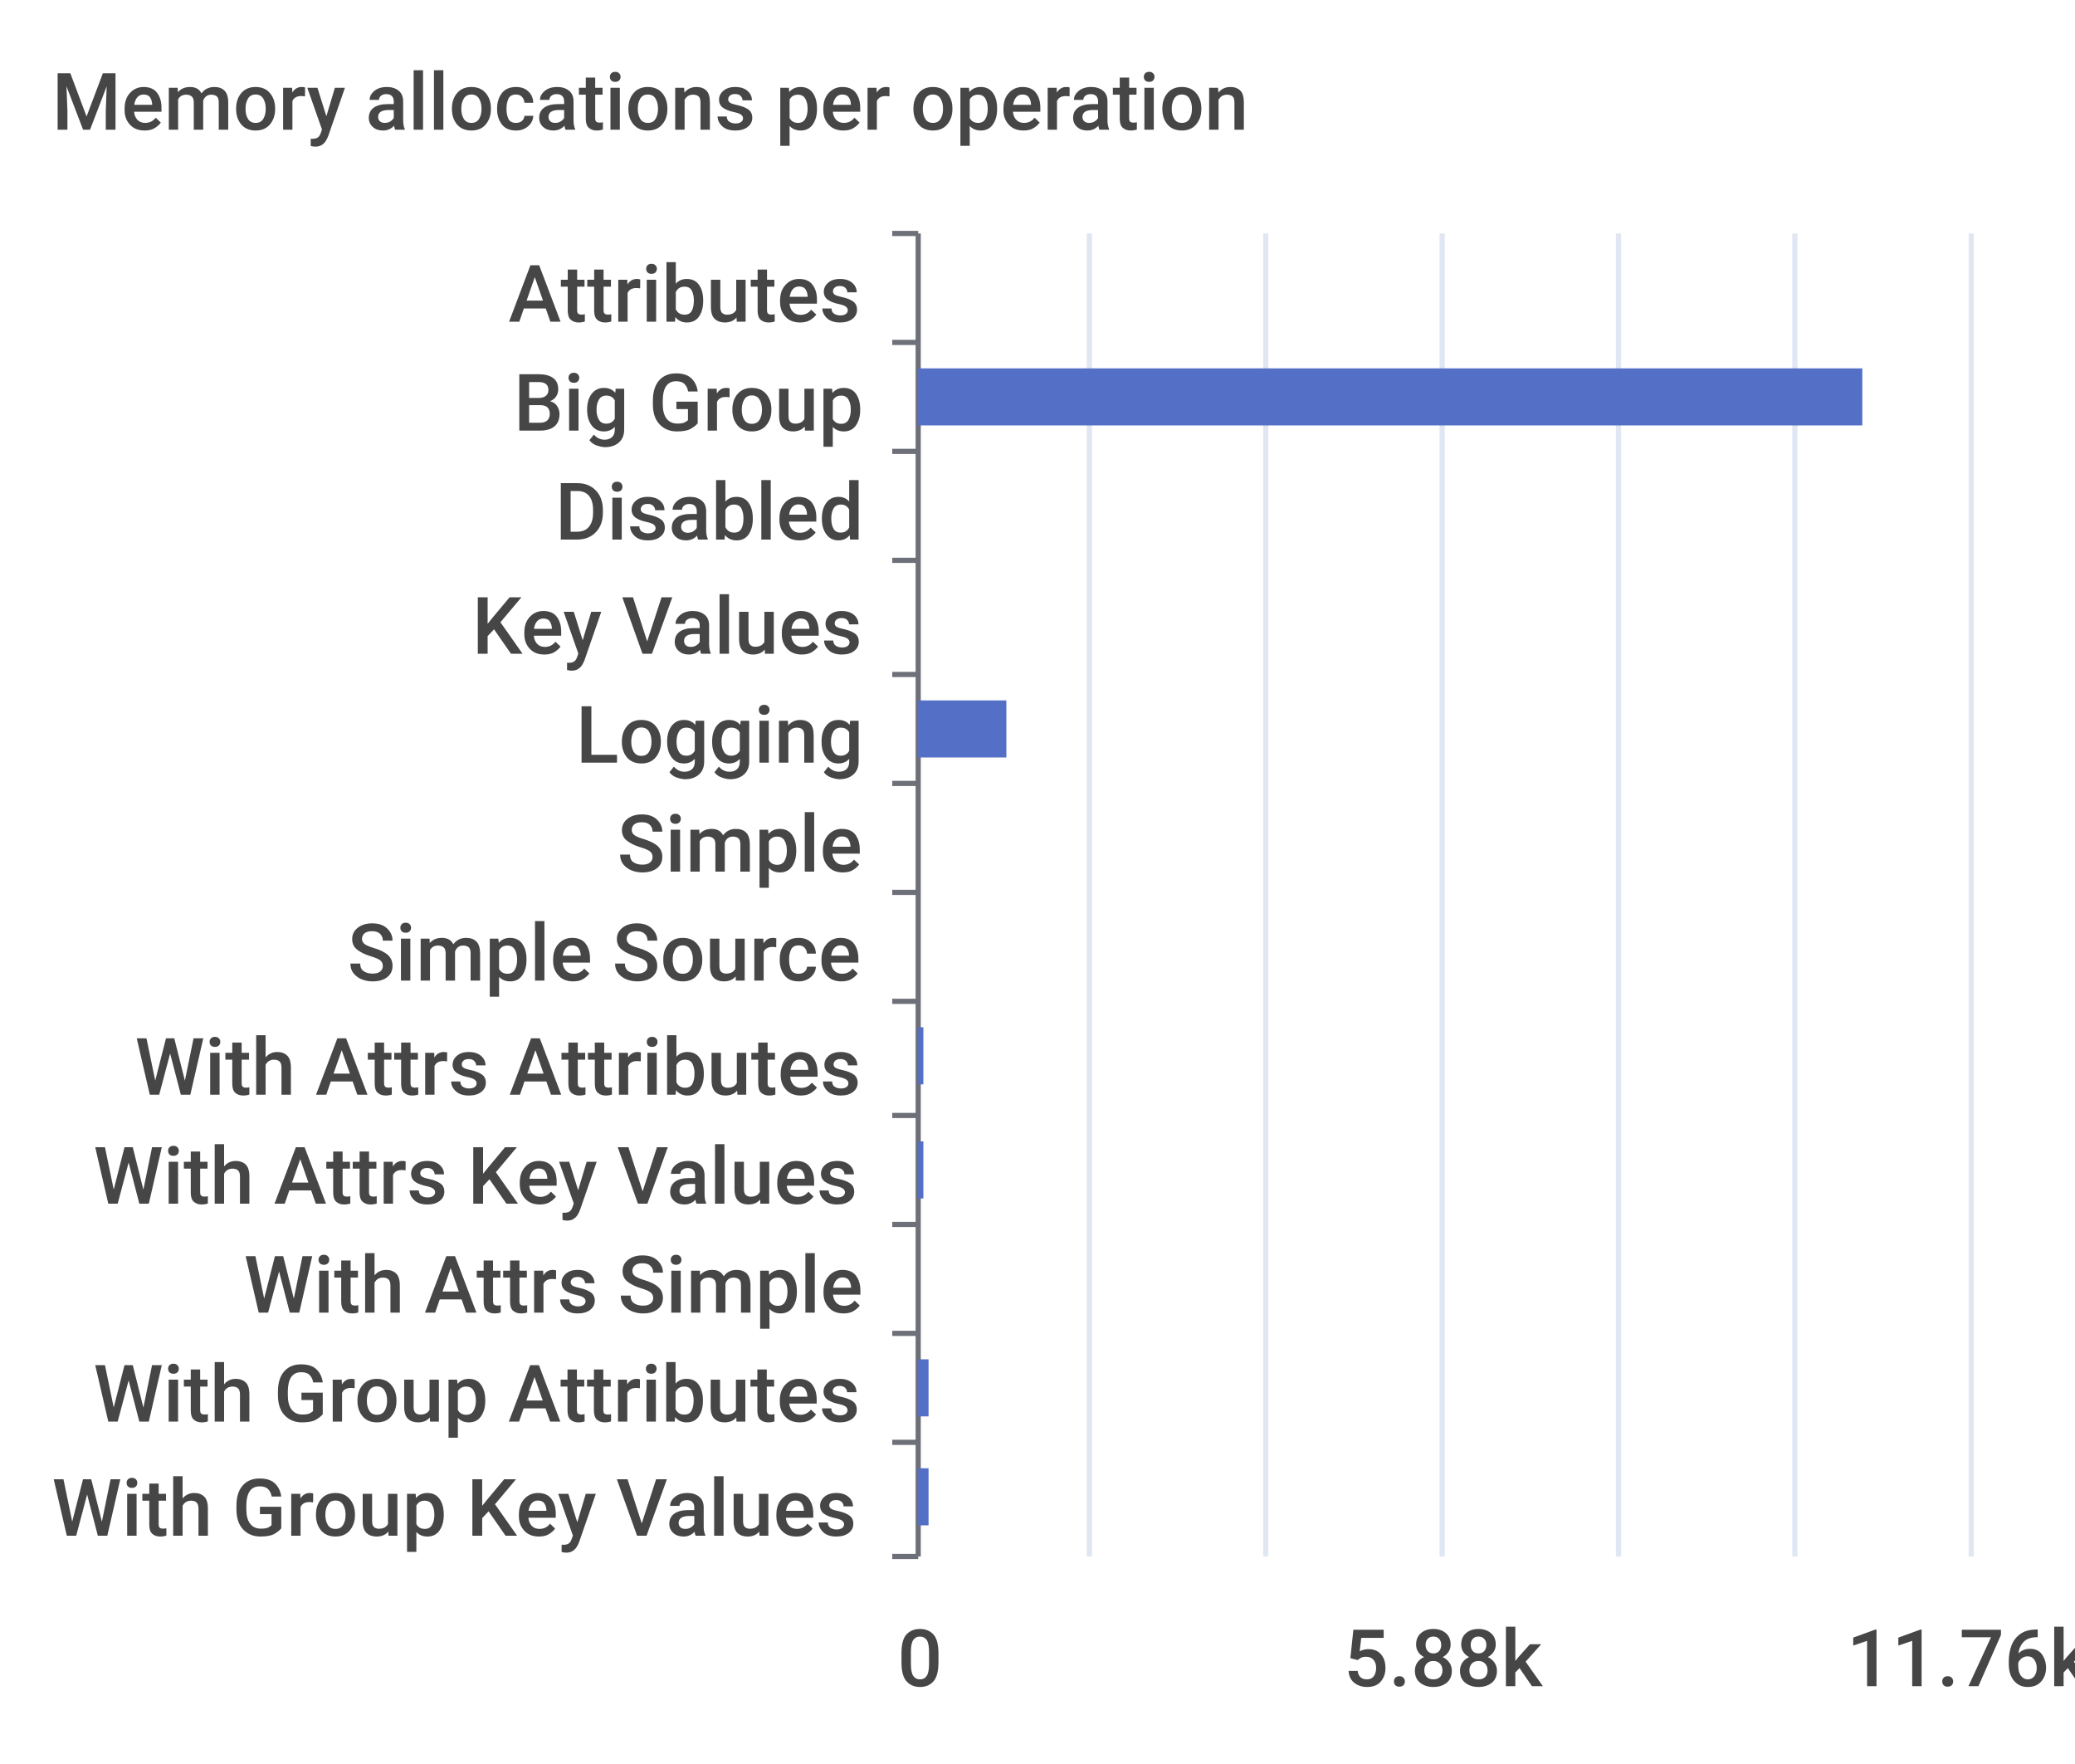
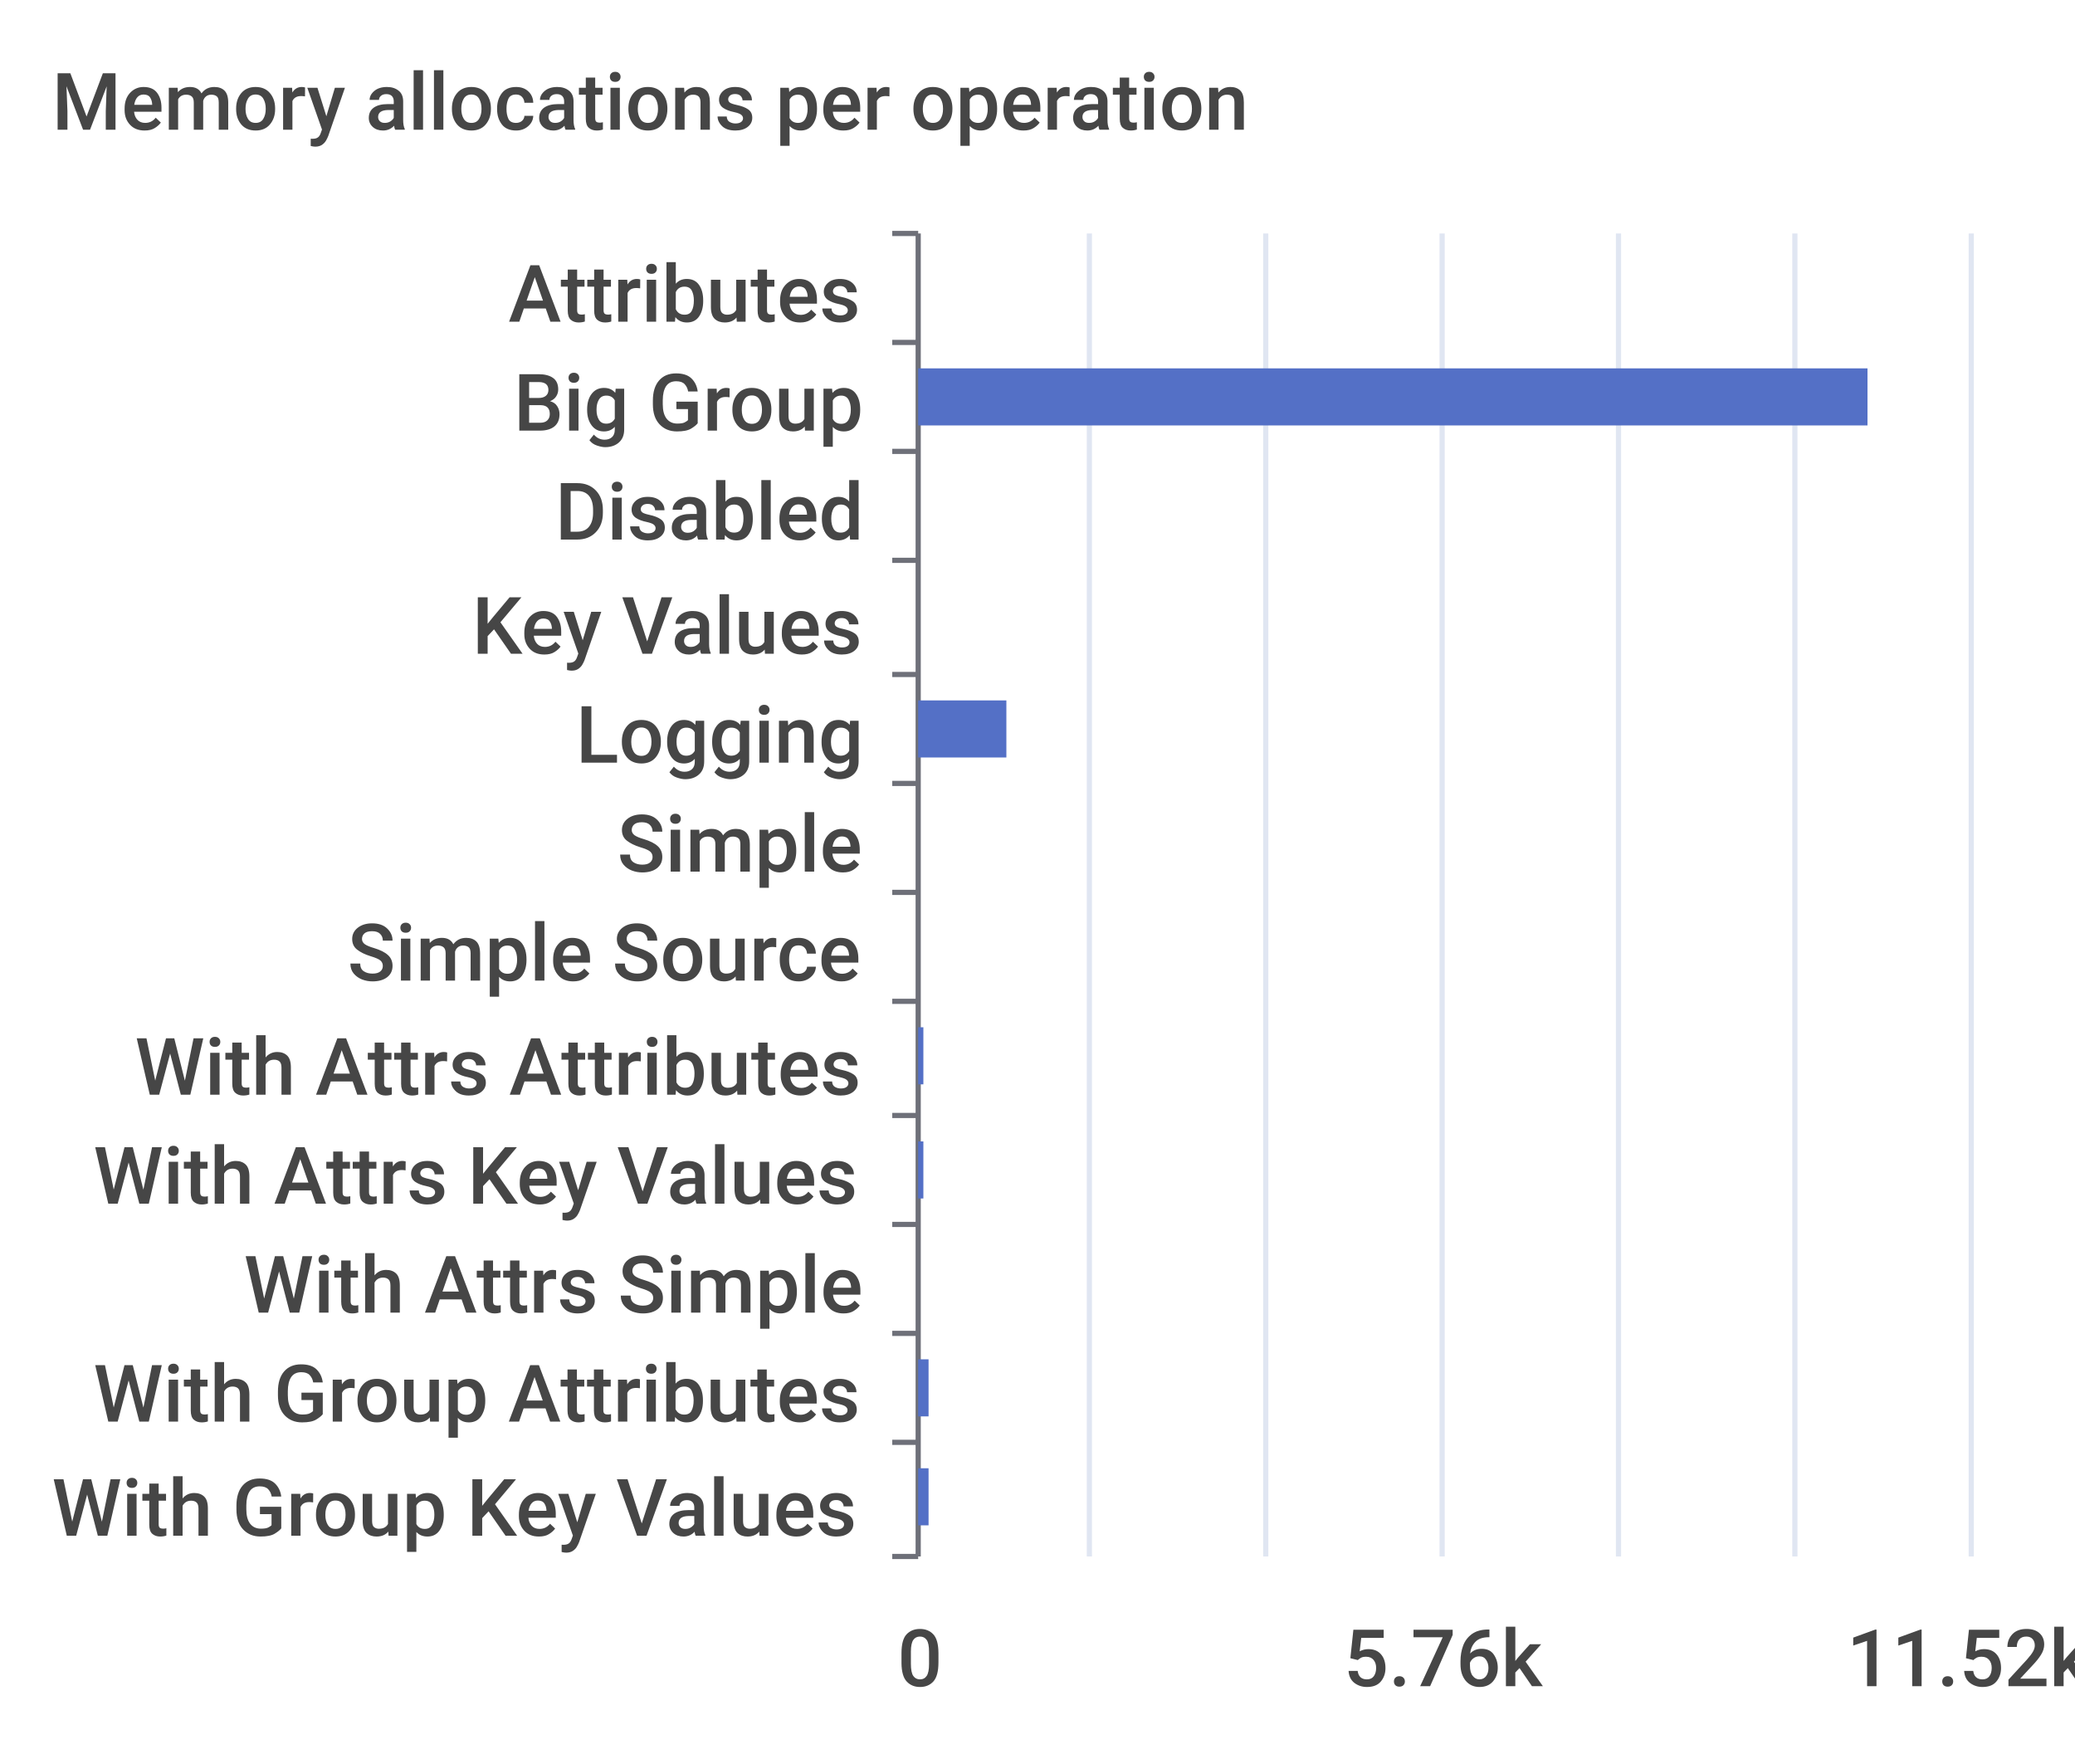
<svg xmlns="http://www.w3.org/2000/svg" width="400" height="340">\n<path d="M 0 0 L 400 0 L 400 340 L 0 340 L 0 0" style="stroke-width:0;stroke:none;fill:rgba(255,255,255,1.0)" />
  <text x="10" y="25" style="stroke-width:0;stroke:none;fill:rgba(70,70,70,1.0);font-size:15.3px;font-family:'Roboto Medium',sans-serif">Memory allocations per operation</text>
  <path d="M 172 45 L 177 45" style="stroke-width:1;stroke:rgba(110,112,121,1.0);fill:none" />
  <path d="M 172 66 L 177 66" style="stroke-width:1;stroke:rgba(110,112,121,1.0);fill:none" />
  <path d="M 172 87 L 177 87" style="stroke-width:1;stroke:rgba(110,112,121,1.0);fill:none" />
  <path d="M 172 108 L 177 108" style="stroke-width:1;stroke:rgba(110,112,121,1.0);fill:none" />
  <path d="M 172 130 L 177 130" style="stroke-width:1;stroke:rgba(110,112,121,1.0);fill:none" />
  <path d="M 172 151 L 177 151" style="stroke-width:1;stroke:rgba(110,112,121,1.0);fill:none" />
  <path d="M 172 172 L 177 172" style="stroke-width:1;stroke:rgba(110,112,121,1.0);fill:none" />
  <path d="M 172 193 L 177 193" style="stroke-width:1;stroke:rgba(110,112,121,1.0);fill:none" />
  <path d="M 172 215 L 177 215" style="stroke-width:1;stroke:rgba(110,112,121,1.0);fill:none" />
  <path d="M 172 236 L 177 236" style="stroke-width:1;stroke:rgba(110,112,121,1.0);fill:none" />
  <path d="M 172 257 L 177 257" style="stroke-width:1;stroke:rgba(110,112,121,1.0);fill:none" />
  <path d="M 172 278 L 177 278" style="stroke-width:1;stroke:rgba(110,112,121,1.0);fill:none" />
  <path d="M 172 300 L 177 300" style="stroke-width:1;stroke:rgba(110,112,121,1.0);fill:none" />
  <path d="M 177 45 L 177 300" style="stroke-width:1;stroke:rgba(110,112,121,1.0);fill:none" />
  <text x="98" y="62" style="stroke-width:0;stroke:none;fill:rgba(70,70,70,1.0);font-size:15.3px;font-family:'Roboto Medium',sans-serif">Attributes</text>
  <text x="99" y="83" style="stroke-width:0;stroke:none;fill:rgba(70,70,70,1.0);font-size:15.3px;font-family:'Roboto Medium',sans-serif">Big Group</text>
  <text x="107" y="104" style="stroke-width:0;stroke:none;fill:rgba(70,70,70,1.0);font-size:15.3px;font-family:'Roboto Medium',sans-serif">Disabled</text>
  <text x="91" y="126" style="stroke-width:0;stroke:none;fill:rgba(70,70,70,1.0);font-size:15.3px;font-family:'Roboto Medium',sans-serif">Key Values</text>
  <text x="111" y="147" style="stroke-width:0;stroke:none;fill:rgba(70,70,70,1.0);font-size:15.3px;font-family:'Roboto Medium',sans-serif">Logging</text>
  <text x="119" y="168" style="stroke-width:0;stroke:none;fill:rgba(70,70,70,1.0);font-size:15.3px;font-family:'Roboto Medium',sans-serif">Simple</text>
  <text x="67" y="189" style="stroke-width:0;stroke:none;fill:rgba(70,70,70,1.0);font-size:15.3px;font-family:'Roboto Medium',sans-serif">Simple Source</text>
  <text x="26" y="211" style="stroke-width:0;stroke:none;fill:rgba(70,70,70,1.0);font-size:15.3px;font-family:'Roboto Medium',sans-serif">With Attrs Attributes</text>
  <text x="18" y="232" style="stroke-width:0;stroke:none;fill:rgba(70,70,70,1.0);font-size:15.3px;font-family:'Roboto Medium',sans-serif">With Attrs Key Values</text>
  <text x="47" y="253" style="stroke-width:0;stroke:none;fill:rgba(70,70,70,1.0);font-size:15.3px;font-family:'Roboto Medium',sans-serif">With Attrs Simple</text>
  <text x="18" y="274" style="stroke-width:0;stroke:none;fill:rgba(70,70,70,1.0);font-size:15.3px;font-family:'Roboto Medium',sans-serif">With Group Attributes</text>
  <text x="10" y="296" style="stroke-width:0;stroke:none;fill:rgba(70,70,70,1.0);font-size:15.3px;font-family:'Roboto Medium',sans-serif">With Group Key Values</text>
  <text x="173" y="325" style="stroke-width:0;stroke:none;fill:rgba(70,70,70,1.0);font-size:15.3px;font-family:'Roboto Medium',sans-serif">0</text>
-   <text x="259" y="325" style="stroke-width:0;stroke:none;fill:rgba(70,70,70,1.0);font-size:15.3px;font-family:'Roboto Medium',sans-serif">5.88k</text>
-   <text x="356" y="325" style="stroke-width:0;stroke:none;fill:rgba(70,70,70,1.0);font-size:15.3px;font-family:'Roboto Medium',sans-serif">11.76k</text>
+   <text x="259" y="325" style="stroke-width:0;stroke:none;fill:rgba(70,70,70,1.0);font-size:15.3px;font-family:'Roboto Medium',sans-serif">5.76k</text>
+   <text x="356" y="325" style="stroke-width:0;stroke:none;fill:rgba(70,70,70,1.0);font-size:15.3px;font-family:'Roboto Medium',sans-serif">11.52k</text>
  <path d="M 210 45 L 210 300" style="stroke-width:1;stroke:rgba(224,230,242,1.0);fill:none" />
  <path d="M 244 45 L 244 300" style="stroke-width:1;stroke:rgba(224,230,242,1.0);fill:none" />
  <path d="M 278 45 L 278 300" style="stroke-width:1;stroke:rgba(224,230,242,1.0);fill:none" />
  <path d="M 312 45 L 312 300" style="stroke-width:1;stroke:rgba(224,230,242,1.0);fill:none" />
  <path d="M 346 45 L 346 300" style="stroke-width:1;stroke:rgba(224,230,242,1.0);fill:none" />
  <path d="M 380 45 L 380 300" style="stroke-width:1;stroke:rgba(224,230,242,1.0);fill:none" />
  <path d="M 177 283 L 179 283 L 179 294 L 177 294 L 177 283" style="stroke-width:0;stroke:none;fill:rgba(84,112,198,1.0)" />
  <path d="M 177 262 L 179 262 L 179 273 L 177 273 L 177 262" style="stroke-width:0;stroke:none;fill:rgba(84,112,198,1.0)" />
  <path d="M 177 241 L 177 241 L 177 252 L 177 252 L 177 241" style="stroke-width:0;stroke:none;fill:rgba(84,112,198,1.0)" />
  <path d="M 177 220 L 178 220 L 178 231 L 177 231 L 177 220" style="stroke-width:0;stroke:none;fill:rgba(84,112,198,1.0)" />
  <path d="M 177 198 L 178 198 L 178 209 L 177 209 L 177 198" style="stroke-width:0;stroke:none;fill:rgba(84,112,198,1.0)" />
  <path d="M 177 177 L 177 177 L 177 188 L 177 188 L 177 177" style="stroke-width:0;stroke:none;fill:rgba(84,112,198,1.0)" />
  <path d="M 177 156 L 177 156 L 177 167 L 177 167 L 177 156" style="stroke-width:0;stroke:none;fill:rgba(84,112,198,1.0)" />
  <path d="M 177 135 L 194 135 L 194 146 L 177 146 L 177 135" style="stroke-width:0;stroke:none;fill:rgba(84,112,198,1.0)" />
  <path d="M 177 113 L 177 113 L 177 124 L 177 124 L 177 113" style="stroke-width:0;stroke:none;fill:rgba(84,112,198,1.0)" />
  <path d="M 177 92 L 177 92 L 177 103 L 177 103 L 177 92" style="stroke-width:0;stroke:none;fill:rgba(84,112,198,1.0)" />
-   <path d="M 177 71 L 359 71 L 359 82 L 177 82 L 177 71" style="stroke-width:0;stroke:none;fill:rgba(84,112,198,1.0)" />
+   <path d="M 177 71 L 360 71 L 360 82 L 177 82 L 177 71" style="stroke-width:0;stroke:none;fill:rgba(84,112,198,1.0)" />
  <path d="M 177 50 L 177 50 L 177 61 L 177 61 L 177 50" style="stroke-width:0;stroke:none;fill:rgba(84,112,198,1.0)" />
</svg>
